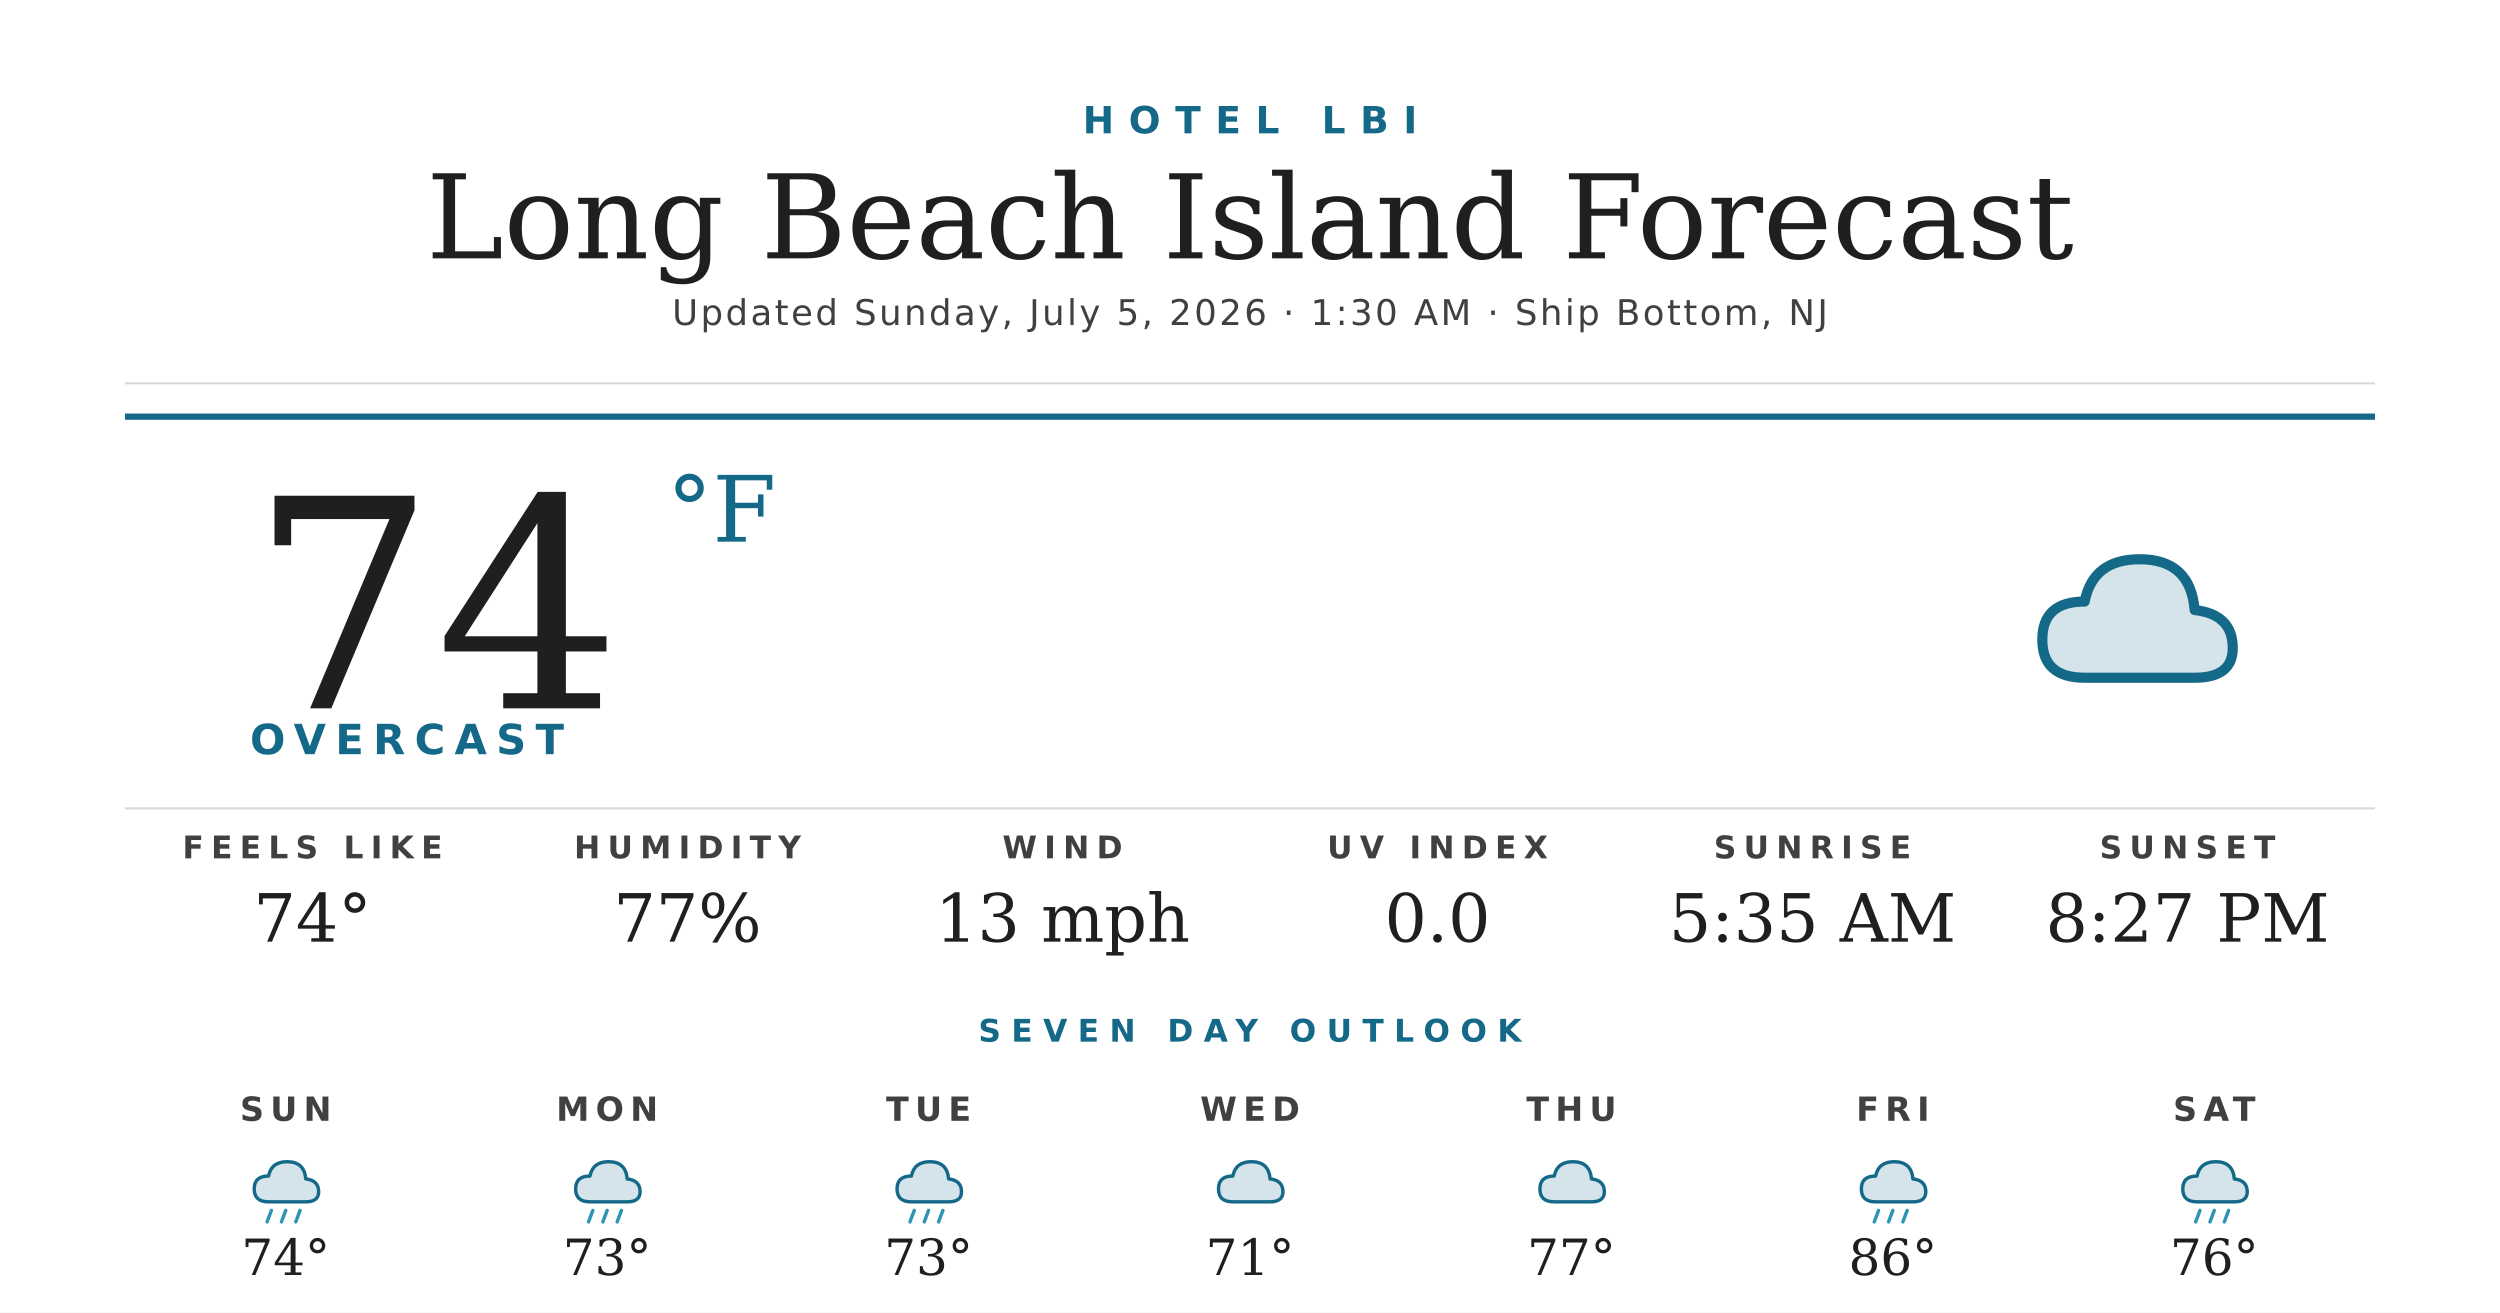
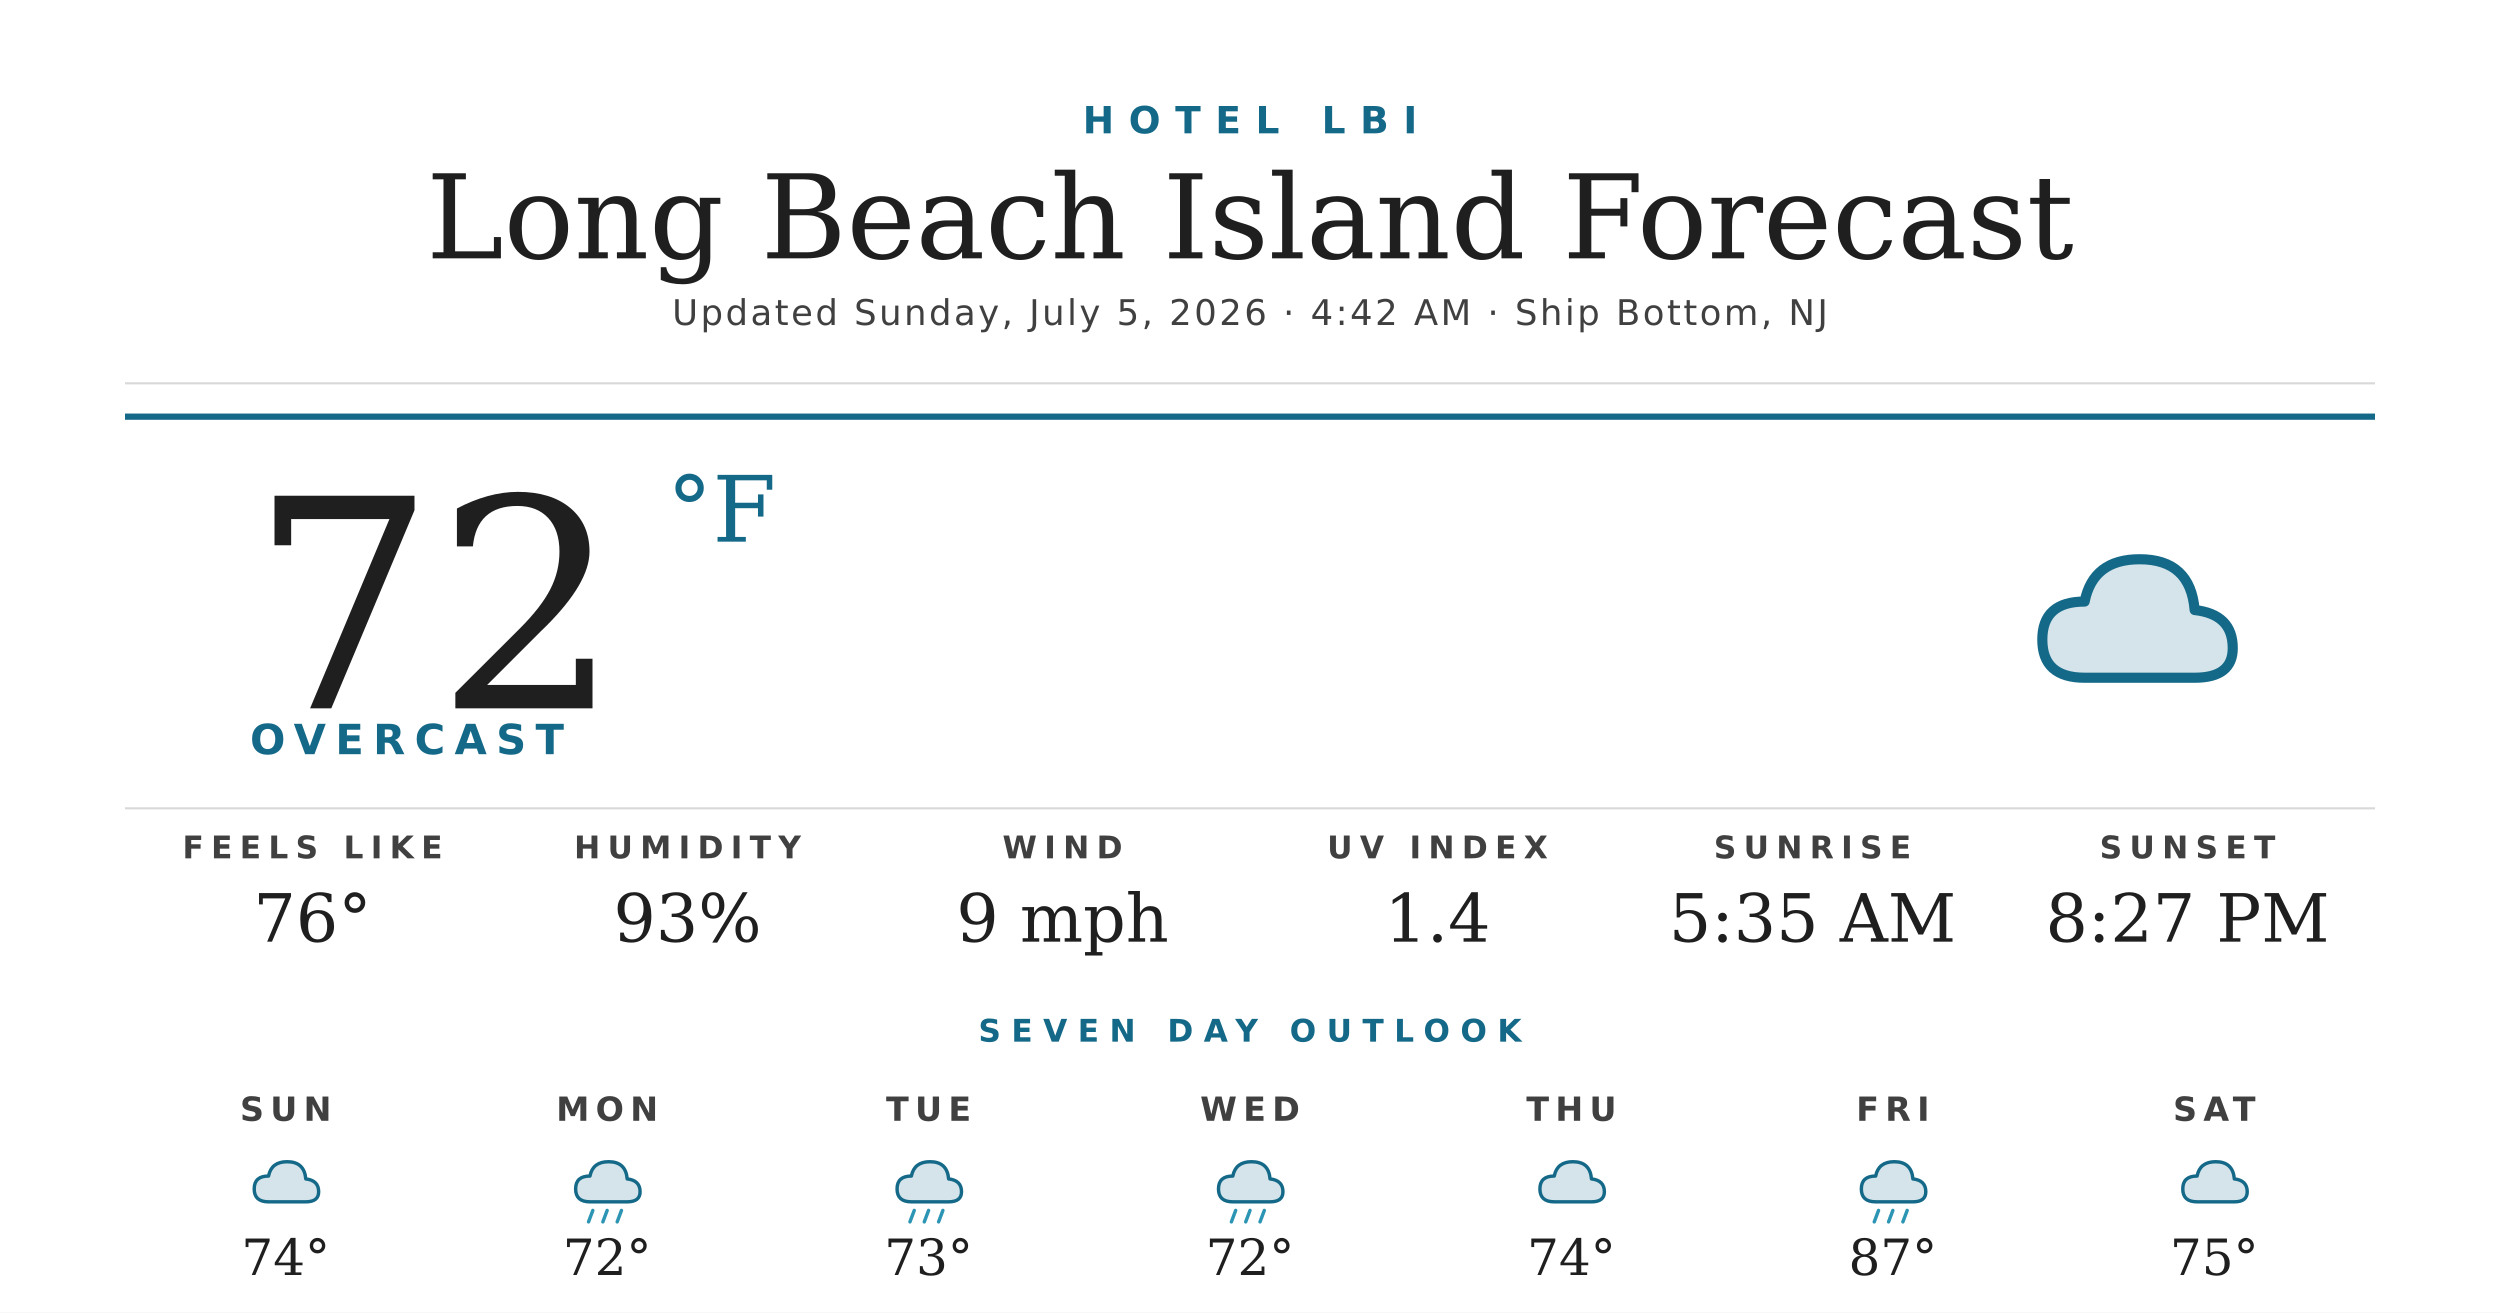
<svg xmlns="http://www.w3.org/2000/svg" width="1200" height="630" viewBox="0 0 1200 630">
  <rect width="1200" height="630" fill="#ffffff" />
  <text x="600" y="64" text-anchor="middle" font-family="'Montserrat Bold', 'Montserrat', 'DejaVu Sans', Helvetica, Arial, sans-serif" font-size="18" font-weight="700" fill="#156988" letter-spacing="7">HOTEL LBI</text>
  <text x="600" y="124" text-anchor="middle" font-family="'Prata', 'DejaVu Serif', Georgia, serif" font-size="56" fill="#1f1f1f">Long Beach Island Forecast</text>
-   <text x="600" y="156" text-anchor="middle" font-family="'Montserrat', 'DejaVu Sans', Helvetica, Arial, sans-serif" font-size="17" font-weight="500" fill="#404040" letter-spacing="1.2">Updated Sunday, July 5, 2026 · 1:30 AM · Ship Bottom, NJ</text>
+   <text x="600" y="156" text-anchor="middle" font-family="'Montserrat', 'DejaVu Sans', Helvetica, Arial, sans-serif" font-size="17" font-weight="500" fill="#404040" letter-spacing="1.2">Updated Sunday, July 5, 2026 · 4:42 AM · Ship Bottom, NJ</text>
  <line x1="60" y1="184" x2="1140" y2="184" stroke="#d8d8d8" stroke-width="1" />
  <line x1="60" y1="200" x2="1140" y2="200" stroke="#156988" stroke-width="3" />
-   <text x="120" y="340" font-family="'Prata', 'DejaVu Serif', Georgia, serif" font-size="140" fill="#1f1f1f">74</text>
+   <text x="120" y="340" font-family="'Prata', 'DejaVu Serif', Georgia, serif" font-size="140" fill="#1f1f1f">72</text>
  <text x="320" y="260" font-family="'Prata', 'DejaVu Serif', Georgia, serif" font-size="44" fill="#156988">°F</text>
  <text x="120" y="362" font-family="'Montserrat Bold', 'Montserrat', 'DejaVu Sans', Helvetica, Arial, sans-serif" font-size="20" font-weight="700" fill="#156988" letter-spacing="4.5">OVERCAST</text>
  <g transform="translate(960,240) scale(2.03125)">
    <path d="M20 42 Q10 42 10 33 Q10 24 20 24 Q22 14 33 14 Q45 14 46 26 Q55 27 55 35 Q55 42 46 42 Z" fill="#156988" opacity="0.18" />
    <path d="M20 42 Q10 42 10 33 Q10 24 20 24 Q22 14 33 14 Q45 14 46 26 Q55 27 55 35 Q55 42 46 42 Z" fill="none" stroke="#156988" stroke-width="2.4" stroke-linejoin="round" />
  </g>
  <line x1="60" y1="388" x2="1140" y2="388" stroke="#d8d8d8" stroke-width="1" />
  <text x="150" y="412" text-anchor="middle" font-family="'Montserrat Bold', 'Montserrat', 'DejaVu Sans', Helvetica, Arial, sans-serif" font-size="15" font-weight="700" fill="#404040" letter-spacing="3.5">FEELS LIKE</text>
-   <text x="150" y="452" text-anchor="middle" font-family="'Prata', 'DejaVu Serif', Georgia, serif" font-size="32" fill="#1f1f1f">74°</text>
+   <text x="150" y="452" text-anchor="middle" font-family="'Prata', 'DejaVu Serif', Georgia, serif" font-size="32" fill="#1f1f1f">76°</text>
  <text x="330" y="412" text-anchor="middle" font-family="'Montserrat Bold', 'Montserrat', 'DejaVu Sans', Helvetica, Arial, sans-serif" font-size="15" font-weight="700" fill="#404040" letter-spacing="3.5">HUMIDITY</text>
-   <text x="330" y="452" text-anchor="middle" font-family="'Prata', 'DejaVu Serif', Georgia, serif" font-size="32" fill="#1f1f1f">77%</text>
+   <text x="330" y="452" text-anchor="middle" font-family="'Prata', 'DejaVu Serif', Georgia, serif" font-size="32" fill="#1f1f1f">93%</text>
  <text x="510" y="412" text-anchor="middle" font-family="'Montserrat Bold', 'Montserrat', 'DejaVu Sans', Helvetica, Arial, sans-serif" font-size="15" font-weight="700" fill="#404040" letter-spacing="3.5">WIND</text>
-   <text x="510" y="452" text-anchor="middle" font-family="'Prata', 'DejaVu Serif', Georgia, serif" font-size="32" fill="#1f1f1f">13 mph</text>
+   <text x="510" y="452" text-anchor="middle" font-family="'Prata', 'DejaVu Serif', Georgia, serif" font-size="32" fill="#1f1f1f">9 mph</text>
  <text x="690" y="412" text-anchor="middle" font-family="'Montserrat Bold', 'Montserrat', 'DejaVu Sans', Helvetica, Arial, sans-serif" font-size="15" font-weight="700" fill="#404040" letter-spacing="3.5">UV INDEX</text>
-   <text x="690" y="452" text-anchor="middle" font-family="'Prata', 'DejaVu Serif', Georgia, serif" font-size="32" fill="#1f1f1f">0.0</text>
+   <text x="690" y="452" text-anchor="middle" font-family="'Prata', 'DejaVu Serif', Georgia, serif" font-size="32" fill="#1f1f1f">1.4</text>
  <text x="870" y="412" text-anchor="middle" font-family="'Montserrat Bold', 'Montserrat', 'DejaVu Sans', Helvetica, Arial, sans-serif" font-size="15" font-weight="700" fill="#404040" letter-spacing="3.5">SUNRISE</text>
  <text x="870" y="452" text-anchor="middle" font-family="'Prata', 'DejaVu Serif', Georgia, serif" font-size="32" fill="#1f1f1f">5:35 AM</text>
  <text x="1050" y="412" text-anchor="middle" font-family="'Montserrat Bold', 'Montserrat', 'DejaVu Sans', Helvetica, Arial, sans-serif" font-size="15" font-weight="700" fill="#404040" letter-spacing="3.5">SUNSET</text>
  <text x="1050" y="452" text-anchor="middle" font-family="'Prata', 'DejaVu Serif', Georgia, serif" font-size="32" fill="#1f1f1f">8:27 PM</text>
  <text x="600" y="500" text-anchor="middle" font-family="'Montserrat Bold', 'Montserrat', 'DejaVu Sans', Helvetica, Arial, sans-serif" font-size="15" font-weight="700" fill="#156988" letter-spacing="5">SEVEN DAY OUTLOOK</text>
  <text x="137.143" y="538" text-anchor="middle" font-family="'Montserrat Bold', 'Montserrat', 'DejaVu Sans', Helvetica, Arial, sans-serif" font-size="16" font-weight="700" fill="#404040" letter-spacing="3">SUN</text>
  <g transform="translate(115.1429,548) scale(0.6875)">
    <path d="M20 42 Q10 42 10 33 Q10 24 20 24 Q22 14 33 14 Q45 14 46 26 Q55 27 55 35 Q55 42 46 42 Z" fill="#156988" opacity="0.18" />
    <path d="M20 42 Q10 42 10 33 Q10 24 20 24 Q22 14 33 14 Q45 14 46 26 Q55 27 55 35 Q55 42 46 42 Z" fill="none" stroke="#156988" stroke-width="2.4" stroke-linejoin="round" />
-     <g stroke="#2C95B3" stroke-width="2.4" stroke-linecap="round">
-       <line x1="22" y1="48" x2="19" y2="56" />
-       <line x1="32" y1="48" x2="29" y2="56" />
-       <line x1="42" y1="48" x2="39" y2="56" />
-     </g>
  </g>
  <text x="137.143" y="612" text-anchor="middle" font-family="'Prata', 'DejaVu Serif', Georgia, serif" font-size="24" fill="#1f1f1f">74°</text>
  <text x="291.429" y="538" text-anchor="middle" font-family="'Montserrat Bold', 'Montserrat', 'DejaVu Sans', Helvetica, Arial, sans-serif" font-size="16" font-weight="700" fill="#404040" letter-spacing="3">MON</text>
  <g transform="translate(269.4286,548) scale(0.6875)">
    <path d="M20 42 Q10 42 10 33 Q10 24 20 24 Q22 14 33 14 Q45 14 46 26 Q55 27 55 35 Q55 42 46 42 Z" fill="#156988" opacity="0.18" />
    <path d="M20 42 Q10 42 10 33 Q10 24 20 24 Q22 14 33 14 Q45 14 46 26 Q55 27 55 35 Q55 42 46 42 Z" fill="none" stroke="#156988" stroke-width="2.4" stroke-linejoin="round" />
    <g stroke="#2C95B3" stroke-width="2.4" stroke-linecap="round">
      <line x1="22" y1="48" x2="19" y2="56" />
      <line x1="32" y1="48" x2="29" y2="56" />
      <line x1="42" y1="48" x2="39" y2="56" />
    </g>
  </g>
-   <text x="291.429" y="612" text-anchor="middle" font-family="'Prata', 'DejaVu Serif', Georgia, serif" font-size="24" fill="#1f1f1f">73°</text>
+   <text x="291.429" y="612" text-anchor="middle" font-family="'Prata', 'DejaVu Serif', Georgia, serif" font-size="24" fill="#1f1f1f">72°</text>
  <text x="445.714" y="538" text-anchor="middle" font-family="'Montserrat Bold', 'Montserrat', 'DejaVu Sans', Helvetica, Arial, sans-serif" font-size="16" font-weight="700" fill="#404040" letter-spacing="3">TUE</text>
  <g transform="translate(423.7143,548) scale(0.6875)">
    <path d="M20 42 Q10 42 10 33 Q10 24 20 24 Q22 14 33 14 Q45 14 46 26 Q55 27 55 35 Q55 42 46 42 Z" fill="#156988" opacity="0.18" />
    <path d="M20 42 Q10 42 10 33 Q10 24 20 24 Q22 14 33 14 Q45 14 46 26 Q55 27 55 35 Q55 42 46 42 Z" fill="none" stroke="#156988" stroke-width="2.4" stroke-linejoin="round" />
    <g stroke="#2C95B3" stroke-width="2.4" stroke-linecap="round">
      <line x1="22" y1="48" x2="19" y2="56" />
      <line x1="32" y1="48" x2="29" y2="56" />
      <line x1="42" y1="48" x2="39" y2="56" />
    </g>
  </g>
  <text x="445.714" y="612" text-anchor="middle" font-family="'Prata', 'DejaVu Serif', Georgia, serif" font-size="24" fill="#1f1f1f">73°</text>
  <text x="600" y="538" text-anchor="middle" font-family="'Montserrat Bold', 'Montserrat', 'DejaVu Sans', Helvetica, Arial, sans-serif" font-size="16" font-weight="700" fill="#404040" letter-spacing="3">WED</text>
  <g transform="translate(578,548) scale(0.6875)">
    <path d="M20 42 Q10 42 10 33 Q10 24 20 24 Q22 14 33 14 Q45 14 46 26 Q55 27 55 35 Q55 42 46 42 Z" fill="#156988" opacity="0.18" />
    <path d="M20 42 Q10 42 10 33 Q10 24 20 24 Q22 14 33 14 Q45 14 46 26 Q55 27 55 35 Q55 42 46 42 Z" fill="none" stroke="#156988" stroke-width="2.4" stroke-linejoin="round" />
+     <g stroke="#2C95B3" stroke-width="2.4" stroke-linecap="round">
+       <line x1="22" y1="48" x2="19" y2="56" />
+       <line x1="32" y1="48" x2="29" y2="56" />
+       <line x1="42" y1="48" x2="39" y2="56" />
+     </g>
  </g>
-   <text x="600" y="612" text-anchor="middle" font-family="'Prata', 'DejaVu Serif', Georgia, serif" font-size="24" fill="#1f1f1f">71°</text>
+   <text x="600" y="612" text-anchor="middle" font-family="'Prata', 'DejaVu Serif', Georgia, serif" font-size="24" fill="#1f1f1f">72°</text>
  <text x="754.286" y="538" text-anchor="middle" font-family="'Montserrat Bold', 'Montserrat', 'DejaVu Sans', Helvetica, Arial, sans-serif" font-size="16" font-weight="700" fill="#404040" letter-spacing="3">THU</text>
  <g transform="translate(732.2857,548) scale(0.6875)">
    <path d="M20 42 Q10 42 10 33 Q10 24 20 24 Q22 14 33 14 Q45 14 46 26 Q55 27 55 35 Q55 42 46 42 Z" fill="#156988" opacity="0.18" />
    <path d="M20 42 Q10 42 10 33 Q10 24 20 24 Q22 14 33 14 Q45 14 46 26 Q55 27 55 35 Q55 42 46 42 Z" fill="none" stroke="#156988" stroke-width="2.4" stroke-linejoin="round" />
  </g>
-   <text x="754.286" y="612" text-anchor="middle" font-family="'Prata', 'DejaVu Serif', Georgia, serif" font-size="24" fill="#1f1f1f">77°</text>
+   <text x="754.286" y="612" text-anchor="middle" font-family="'Prata', 'DejaVu Serif', Georgia, serif" font-size="24" fill="#1f1f1f">74°</text>
  <text x="908.571" y="538" text-anchor="middle" font-family="'Montserrat Bold', 'Montserrat', 'DejaVu Sans', Helvetica, Arial, sans-serif" font-size="16" font-weight="700" fill="#404040" letter-spacing="3">FRI</text>
  <g transform="translate(886.5714,548) scale(0.6875)">
    <path d="M20 42 Q10 42 10 33 Q10 24 20 24 Q22 14 33 14 Q45 14 46 26 Q55 27 55 35 Q55 42 46 42 Z" fill="#156988" opacity="0.18" />
    <path d="M20 42 Q10 42 10 33 Q10 24 20 24 Q22 14 33 14 Q45 14 46 26 Q55 27 55 35 Q55 42 46 42 Z" fill="none" stroke="#156988" stroke-width="2.4" stroke-linejoin="round" />
    <g stroke="#2C95B3" stroke-width="2.4" stroke-linecap="round">
      <line x1="22" y1="48" x2="19" y2="56" />
      <line x1="32" y1="48" x2="29" y2="56" />
      <line x1="42" y1="48" x2="39" y2="56" />
    </g>
  </g>
-   <text x="908.571" y="612" text-anchor="middle" font-family="'Prata', 'DejaVu Serif', Georgia, serif" font-size="24" fill="#1f1f1f">86°</text>
+   <text x="908.571" y="612" text-anchor="middle" font-family="'Prata', 'DejaVu Serif', Georgia, serif" font-size="24" fill="#1f1f1f">87°</text>
  <text x="1062.857" y="538" text-anchor="middle" font-family="'Montserrat Bold', 'Montserrat', 'DejaVu Sans', Helvetica, Arial, sans-serif" font-size="16" font-weight="700" fill="#404040" letter-spacing="3">SAT</text>
  <g transform="translate(1040.857,548) scale(0.6875)">
    <path d="M20 42 Q10 42 10 33 Q10 24 20 24 Q22 14 33 14 Q45 14 46 26 Q55 27 55 35 Q55 42 46 42 Z" fill="#156988" opacity="0.18" />
    <path d="M20 42 Q10 42 10 33 Q10 24 20 24 Q22 14 33 14 Q45 14 46 26 Q55 27 55 35 Q55 42 46 42 Z" fill="none" stroke="#156988" stroke-width="2.4" stroke-linejoin="round" />
-     <g stroke="#2C95B3" stroke-width="2.4" stroke-linecap="round">
-       <line x1="22" y1="48" x2="19" y2="56" />
-       <line x1="32" y1="48" x2="29" y2="56" />
-       <line x1="42" y1="48" x2="39" y2="56" />
-     </g>
  </g>
-   <text x="1062.857" y="612" text-anchor="middle" font-family="'Prata', 'DejaVu Serif', Georgia, serif" font-size="24" fill="#1f1f1f">76°</text>
+   <text x="1062.857" y="612" text-anchor="middle" font-family="'Prata', 'DejaVu Serif', Georgia, serif" font-size="24" fill="#1f1f1f">75°</text>
</svg>
